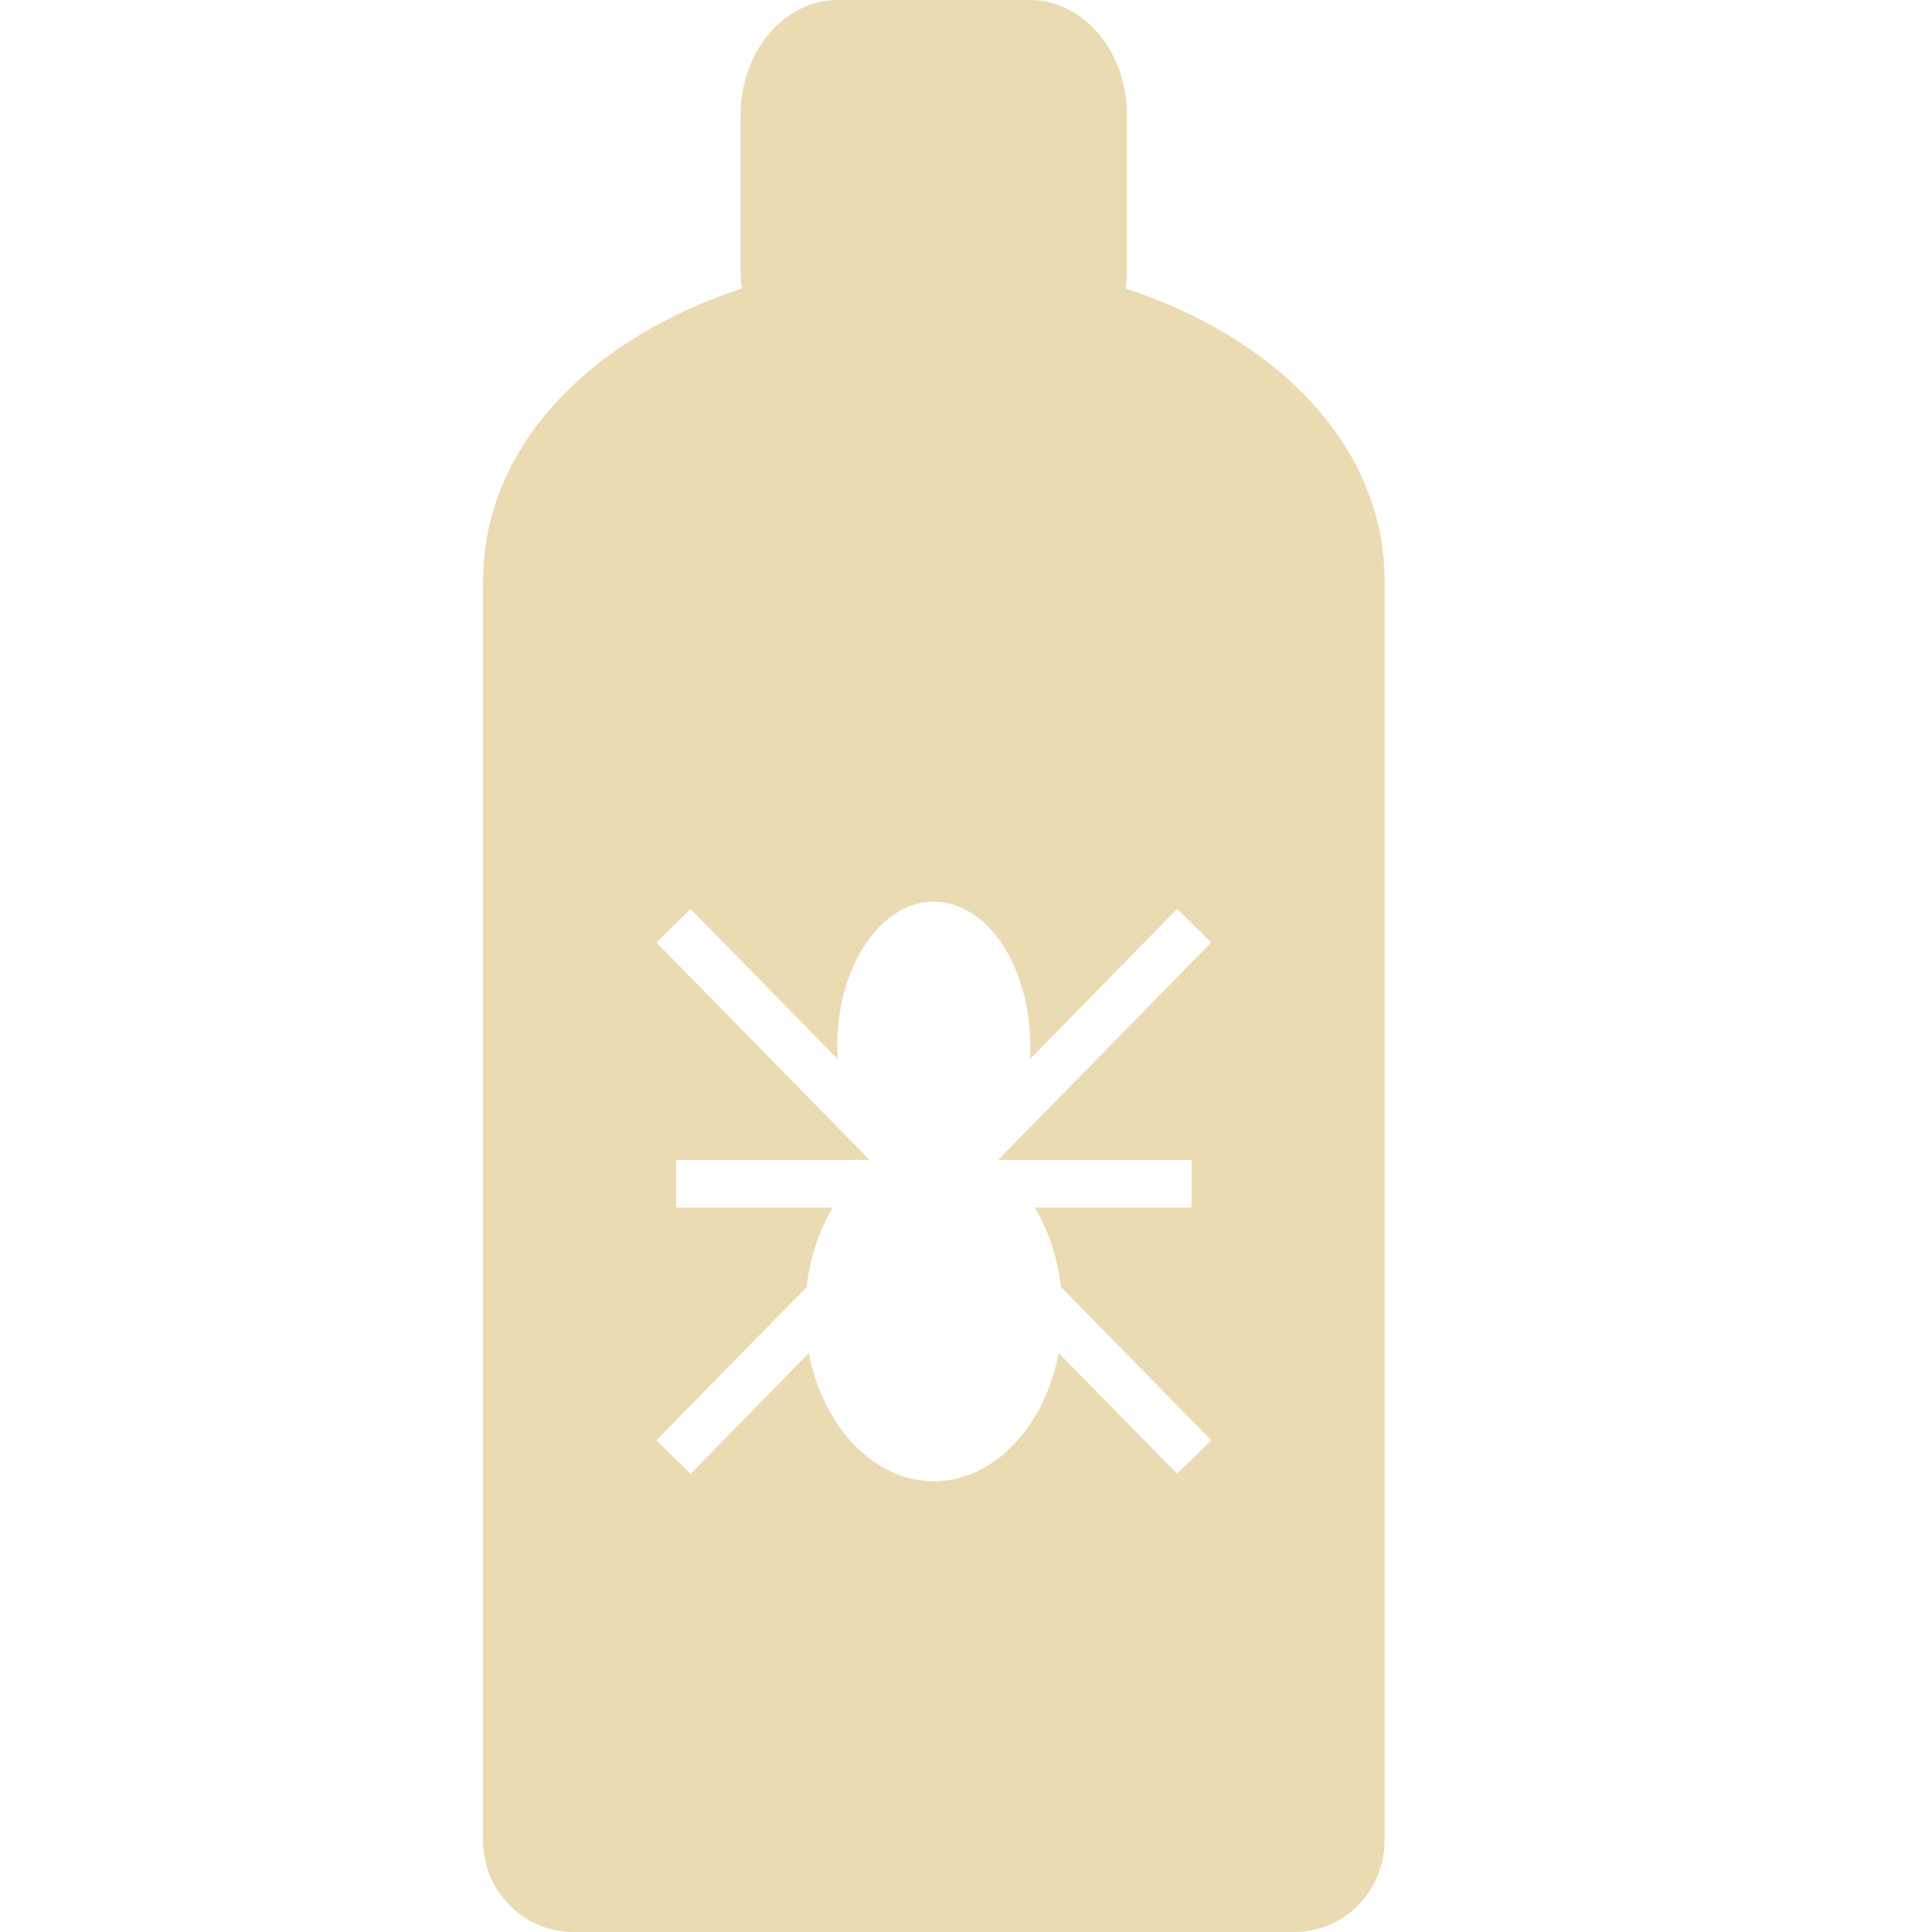
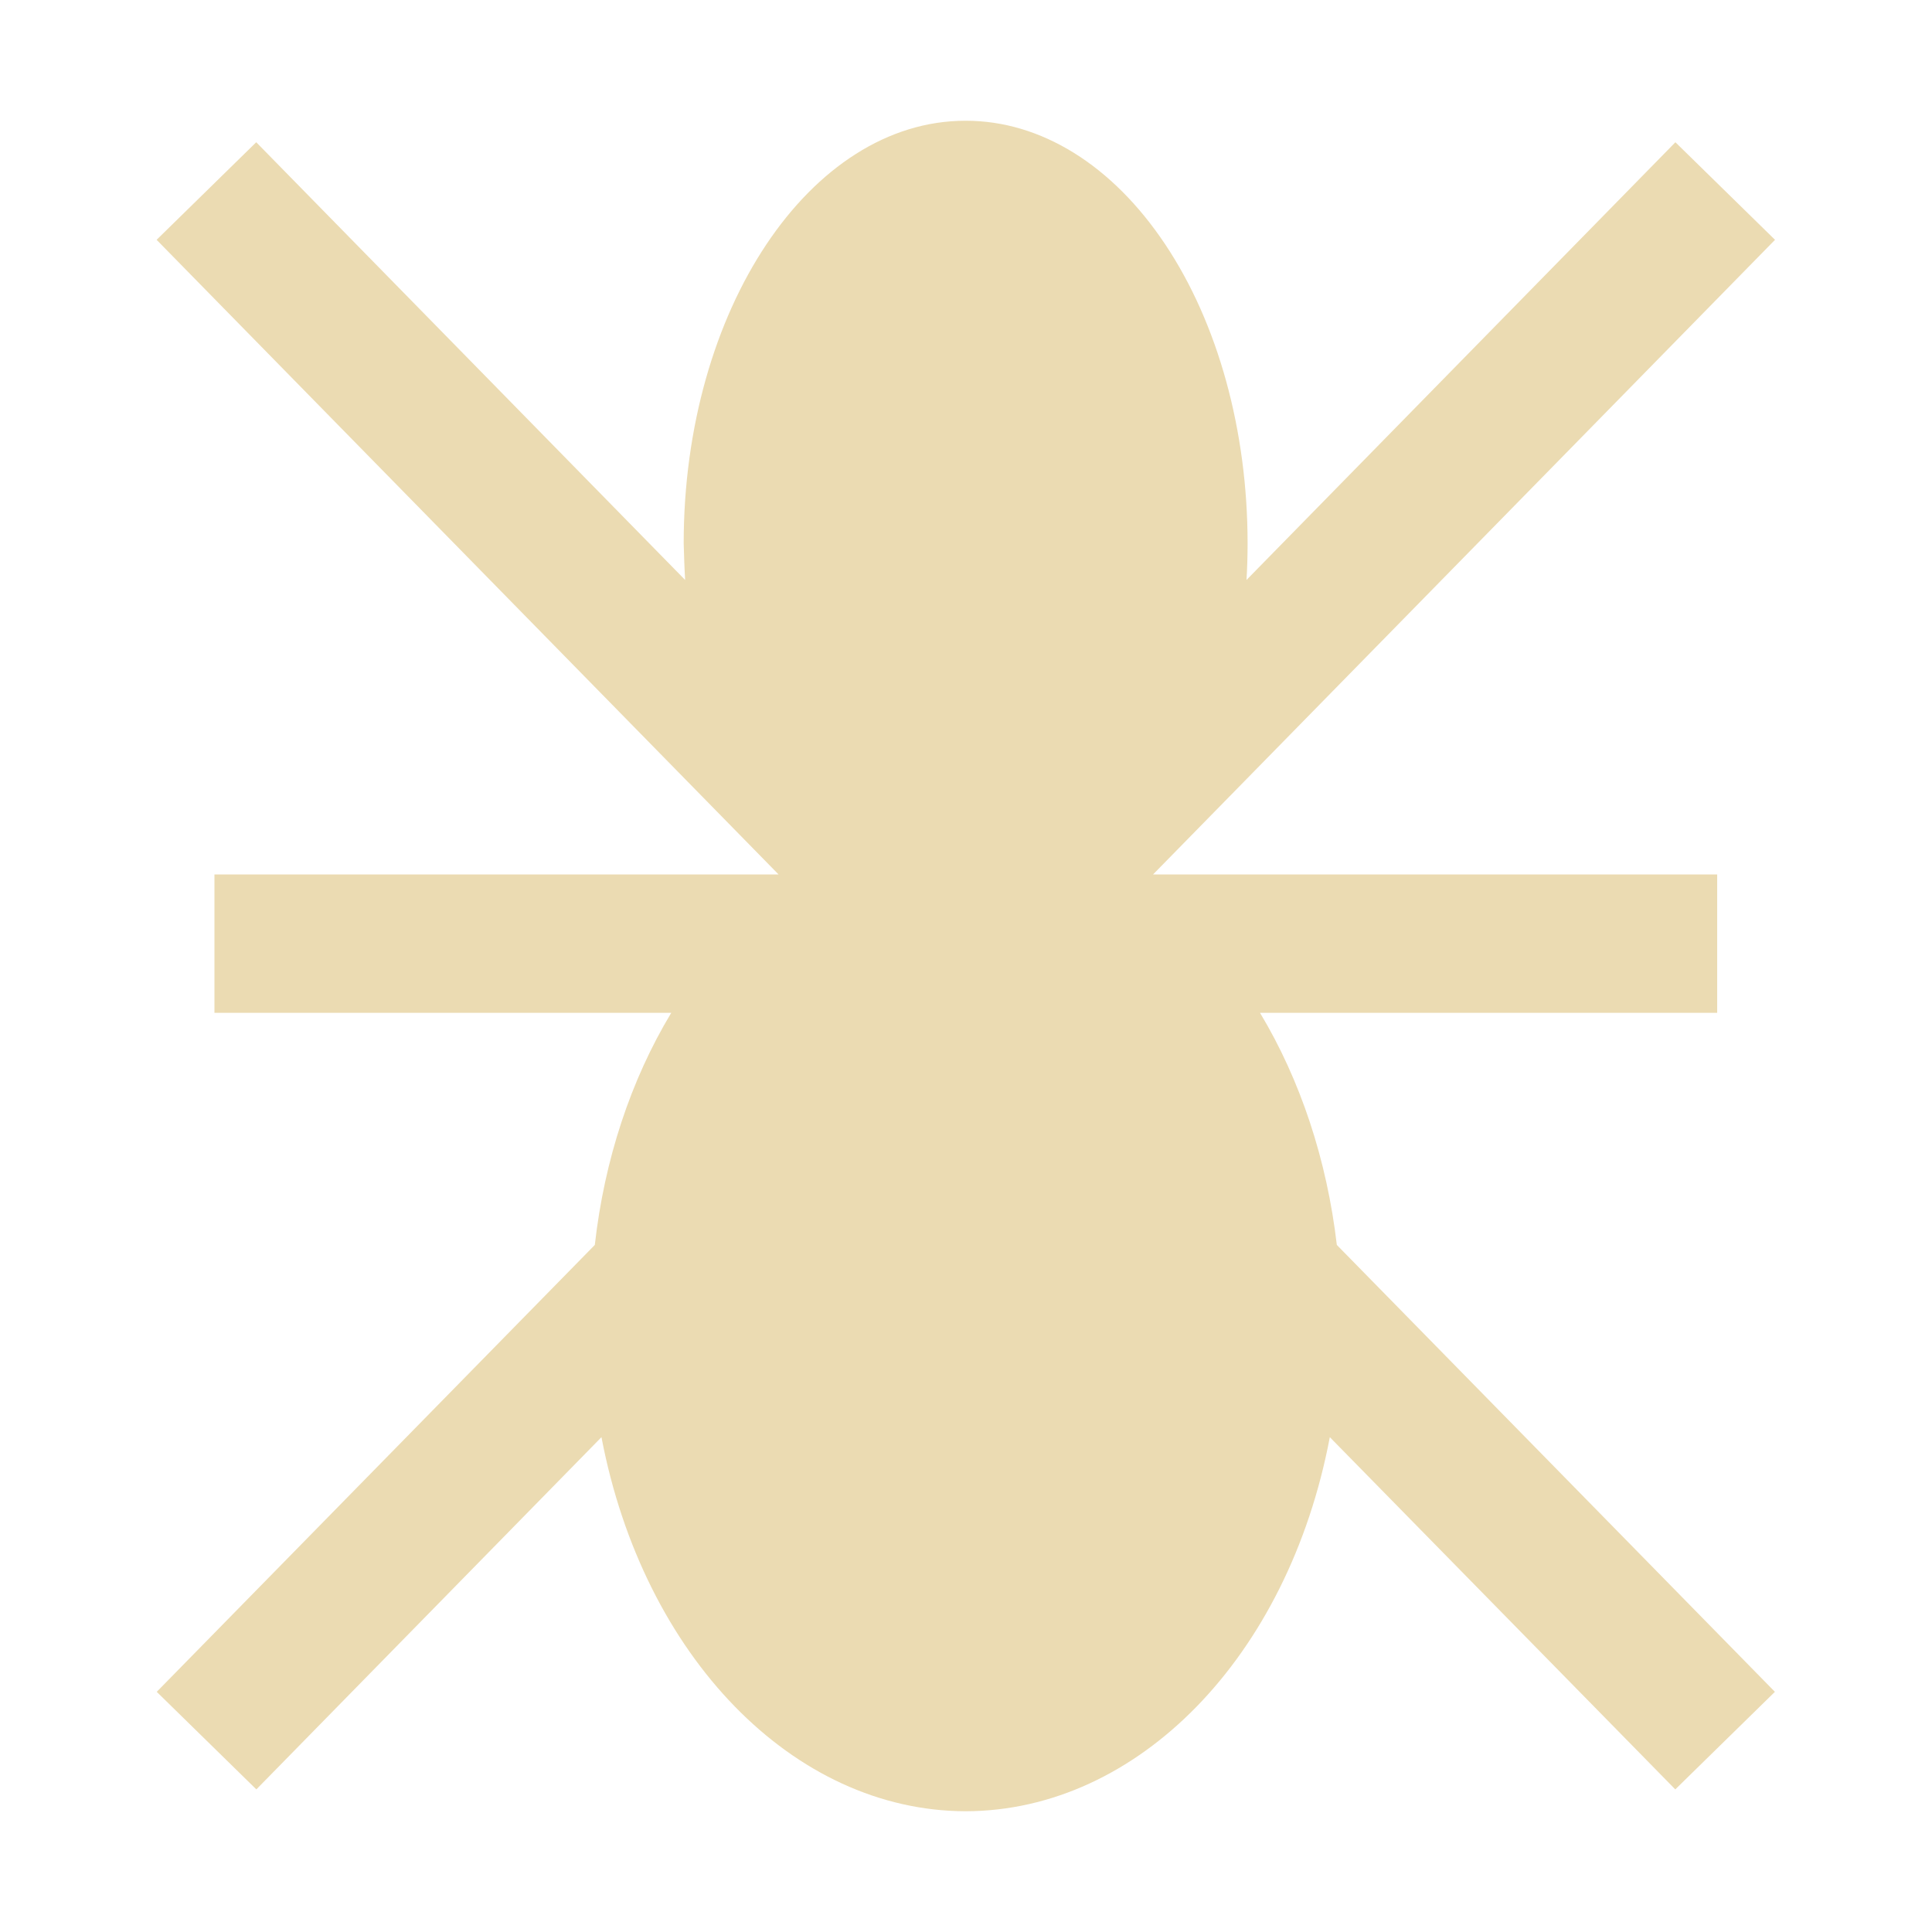
- <svg xmlns="http://www.w3.org/2000/svg" style="isolation:isolate" width="16" height="16" viewBox="0 0 16 16">
+ <svg xmlns="http://www.w3.org/2000/svg" width="16" height="16" version="1.1">
  <defs>
-     <style id="current-color-scheme" type="text/css">
-    .ColorScheme-Text { color:#ebdbb2; } .ColorScheme-Highlight { color:#458588; }
-   </style>
-     <linearGradient id="arrongin" x1="0%" x2="0%" y1="0%" y2="100%">
-       <stop offset="0%" style="stop-color:#d79921; stop-opacity:1" />
-       <stop offset="100%" style="stop-color:#b57614; stop-opacity:1" />
-     </linearGradient>
-     <linearGradient id="aurora" x1="0%" x2="0%" y1="0%" y2="100%">
-       <stop offset="0%" style="stop-color:#83a598; stop-opacity:1" />
-       <stop offset="100%" style="stop-color:#b16286; stop-opacity:1" />
-     </linearGradient>
-     <linearGradient id="fitdance" x1="0%" x2="0%" y1="0%" y2="100%">
-       <stop offset="0%" style="stop-color:#8ec07c; stop-opacity:1" />
-       <stop offset="100%" style="stop-color:#458588; stop-opacity:1" />
-     </linearGradient>
-     <linearGradient id="oomox" x1="0%" x2="0%" y1="0%" y2="100%">
-       <stop offset="0%" style="stop-color:#458588; stop-opacity:1" />
-       <stop offset="100%" style="stop-color:#928374; stop-opacity:1" />
-     </linearGradient>
-     <linearGradient id="rainblue" x1="0%" x2="0%" y1="0%" y2="100%">
-       <stop offset="0%" style="stop-color:#b8bb26; stop-opacity:1" />
-       <stop offset="100%" style="stop-color:#076678; stop-opacity:1" />
-     </linearGradient>
-     <linearGradient id="sunrise" x1="0%" x2="0%" y1="0%" y2="100%">
-       <stop offset="0%" style="stop-color: #fe8019; stop-opacity:1" />
-       <stop offset="100%" style="stop-color: #fabd2f; stop-opacity:1" />
-     </linearGradient>
-     <linearGradient id="telinkrin" x1="0%" x2="0%" y1="0%" y2="100%">
-       <stop offset="0%" style="stop-color: #83a598; stop-opacity:1" />
-       <stop offset="100%" style="stop-color: #83a598; stop-opacity:1" />
-     </linearGradient>
-     <linearGradient id="60spsycho" x1="0%" x2="0%" y1="0%" y2="100%">
-       <stop offset="0%" style="stop-color: #fb4934; stop-opacity:1" />
-       <stop offset="25%" style="stop-color: #fabd2f; stop-opacity:1" />
-       <stop offset="50%" style="stop-color: #fe8019; stop-opacity:1" />
-       <stop offset="100%" style="stop-color: #689d6a; stop-opacity:1" />
-     </linearGradient>
-     <linearGradient id="90ssummer" x1="0%" x2="0%" y1="0%" y2="100%">
-       <stop offset="0%" style="stop-color: #b16286; stop-opacity:1" />
-       <stop offset="20%" style="stop-color: #8ec07c; stop-opacity:1" />
-       <stop offset="50%" style="stop-color: #fabd2f; stop-opacity:1" />
-       <stop offset="100%" style="stop-color: #458588; stop-opacity:1" />
-     </linearGradient>
-     <linearGradient id="cyberneon" x1="0%" x2="0%" y1="0%" y2="100%">
-       <stop offset="0" style="stop-color:#83a598; stop-opacity:1" />
-       <stop offset="1" style="stop-color:#b16286; stop-opacity:1" />
-     </linearGradient>
+     <style type="text/css" id="current-color-scheme">.ColorScheme-Text { color:#ebdbb2; } .ColorScheme-Highlight { color:#458588; }</style>
  </defs>
-   <path style="fill:currentColor" class="ColorScheme-Text" d="M 6.939 0 C 6.493 0 6.133 0.426 6.133 0.954 L 6.133 2.246 C 6.133 2.295 6.139 2.342 6.145 2.389 C 4.882 2.802 4.005 3.7 4.001 4.8 L 4 4.8 L 4 4.808 L 4 5.333 L 4 6.095 L 4 15.238 C 4 15.66 4.333 16 4.747 16 L 10.72 16 C 11.133 16 11.467 15.66 11.467 15.238 L 11.467 6.095 L 11.467 5.333 L 11.467 4.808 L 11.467 4.8 L 11.466 4.8 C 11.462 3.7 10.585 2.802 9.321 2.389 C 9.327 2.342 9.333 2.295 9.333 2.246 L 9.333 0.954 C 9.333 0.426 8.974 0 8.528 0 L 6.939 0 Z M 7.733 7.467 C 7.946 7.467 8.149 7.593 8.299 7.818 C 8.449 8.043 8.533 8.348 8.533 8.667 C 8.533 8.702 8.532 8.737 8.53 8.771 L 9.748 7.528 L 10.031 7.805 L 8.265 9.607 L 9.867 9.607 L 9.867 10 L 8.569 10 C 8.684 10.191 8.759 10.418 8.787 10.659 L 10.031 11.928 L 9.748 12.205 L 8.767 11.205 C 8.649 11.828 8.223 12.266 7.733 12.267 C 7.244 12.266 6.818 11.828 6.699 11.205 L 5.719 12.205 L 5.436 11.928 L 6.68 10.659 C 6.707 10.418 6.782 10.191 6.897 10 L 5.6 10 L 5.6 9.607 L 7.202 9.607 L 5.436 7.805 L 5.719 7.528 L 6.937 8.771 C 6.935 8.737 6.934 8.702 6.933 8.667 C 6.933 8.004 7.292 7.467 7.733 7.467 L 7.733 7.467 Z" />
+   <path class="ColorScheme-Text" fill="currentColor" d="m7.999 1c0.621 0 1.213 0.367 1.651 1.024 0.438 0.656 0.682 1.546 0.682 2.476 0 0.102-0.003 0.204-0.009 0.303l3.552-3.625 0.825 0.808-5.151 5.256h4.672v1.146h-3.786c0.335 0.557 0.554 1.219 0.636 1.922l3.628 3.701-0.825 0.808-2.861-2.917c-0.344 1.817-1.587 3.095-3.016 3.098-1.426-0.003-2.669-1.28-3.016-3.098l-2.858 2.917-0.825-0.808 3.628-3.701c0.079-0.703 0.297-1.365 0.633-1.922h-3.783v-1.146h4.672l-5.151-5.256 0.825-0.808 3.552 3.625c-0.006-0.099-0.009-0.201-0.012-0.303 0-1.934 1.047-3.5 2.333-3.5z" />
</svg>
